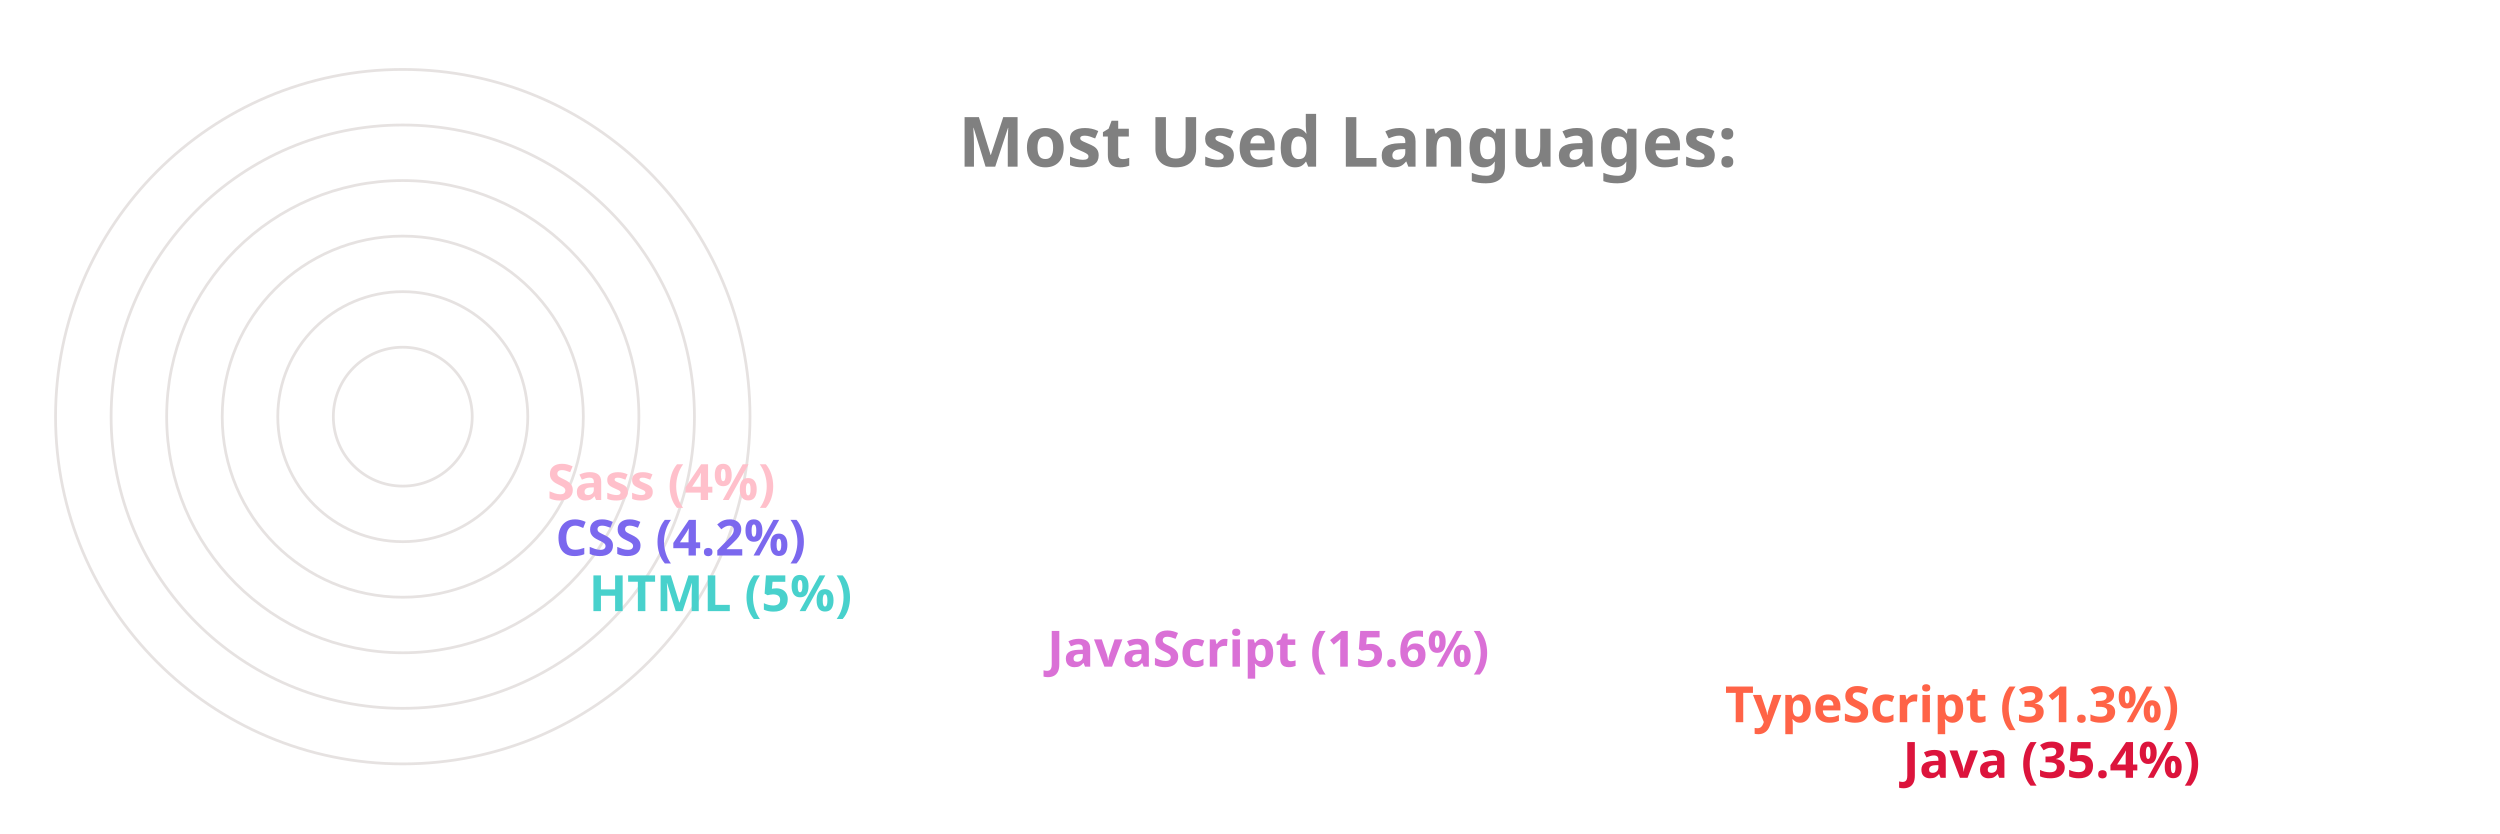
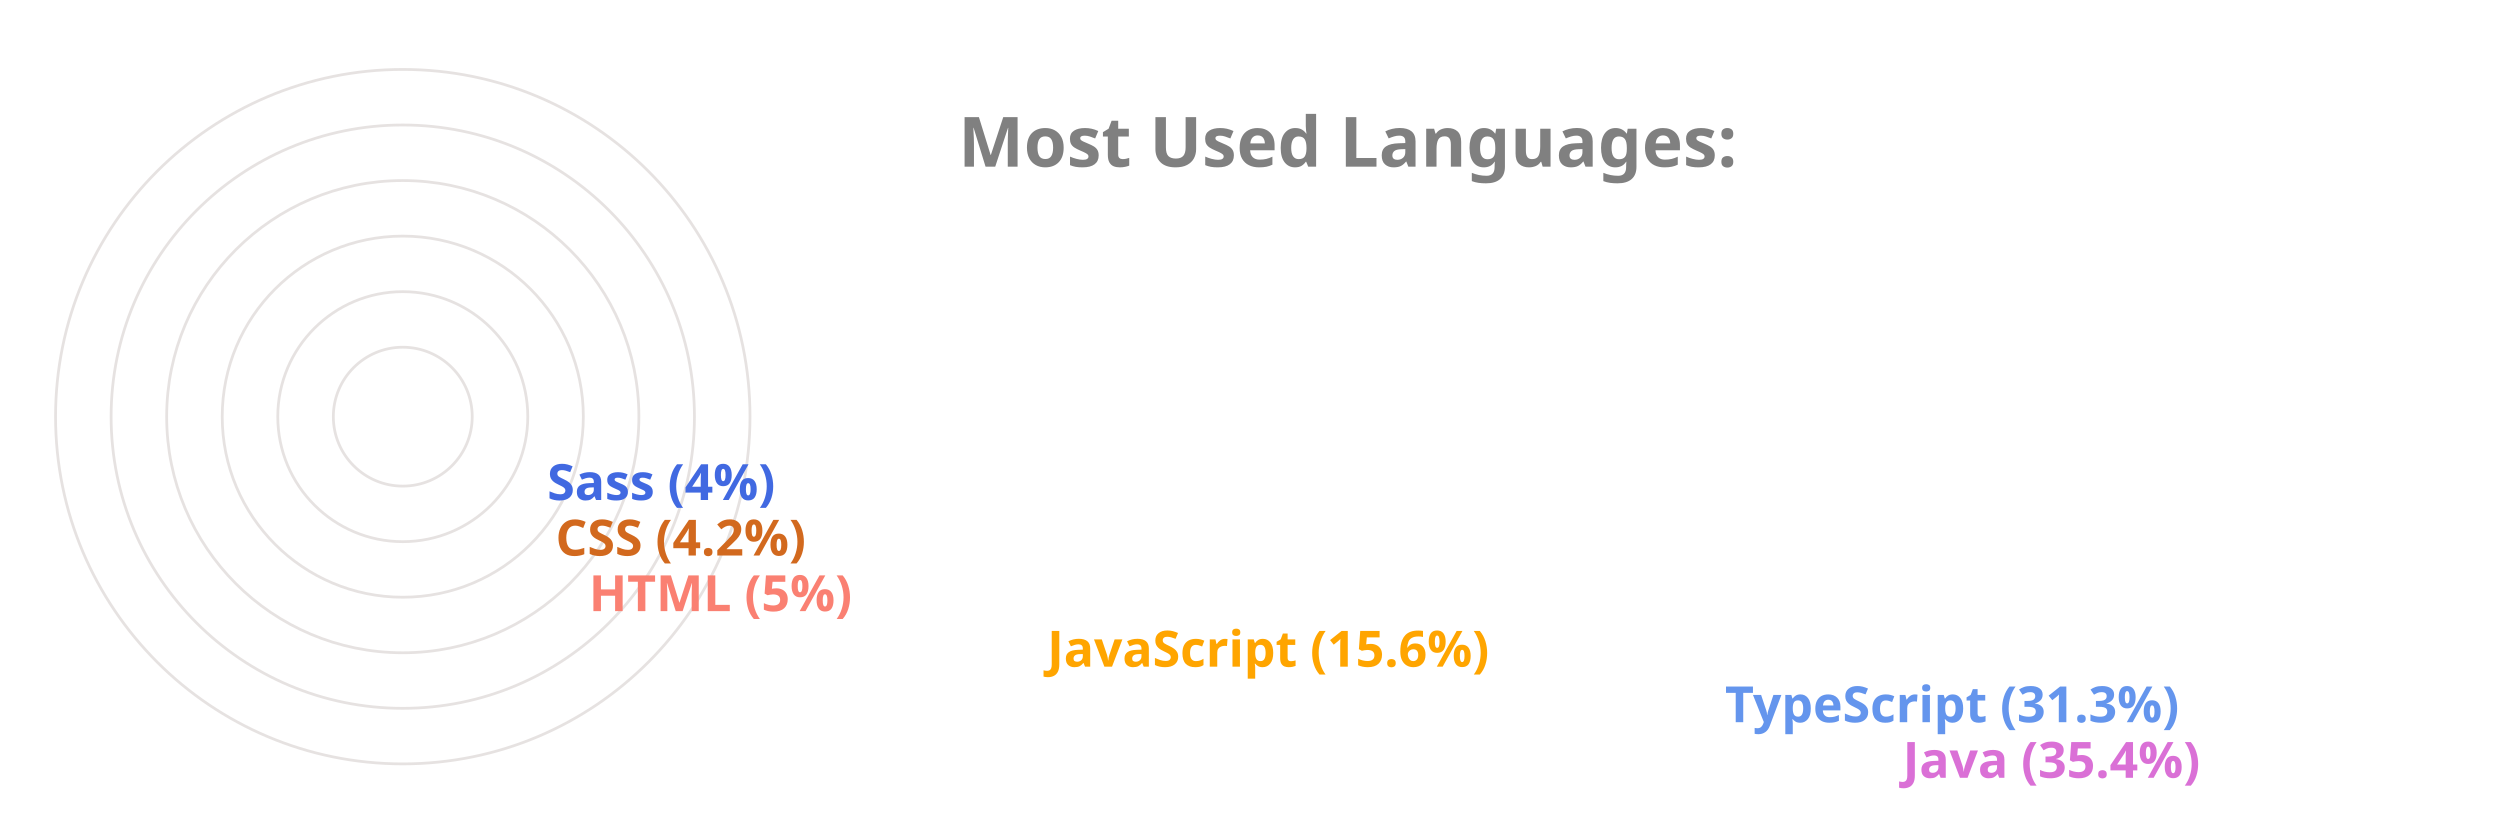
<svg xmlns="http://www.w3.org/2000/svg" viewBox="0 0 650 300" height="200px" width="600px">
  <style>
		.label {
			font: bold 25px sans-serif;
			color: #404040;
			-webkit-text-stroke: 1px white;
	  	}
		.name {
			font: bold 18px sans-serif;
			color: #404040;
	  	}

		.line {
			stroke-dasharray: 1000;
			stroke-dashoffset: 1000;
			animation: dash 3.5s ease-in-out forwards;	
			animation-iteration-count: infinite;
			animation-direction: alternate-reverse;
		}

		.path {
			stroke-dasharray: 1000;
			stroke-dashoffset: 1000;
			animation: dash 3.5s ease-in-out forwards;	
			animation-iteration-count: infinite;
			animation-direction: alternate-reverse;
		}
		  
		@keyframes dash {
			to {
				stroke-dashoffset: 0;
			}
		}

	</style>
  <g stroke="#E6E2E1" fill="none" stroke-width="1">
    <circle cx="20" cy="150" r="125" />
    <circle cx="20" cy="150" r="105" />
    <circle cx="20" cy="150" r="85" />
    <circle cx="20" cy="150" r="65" />
    <circle cx="20" cy="150" r="45" />
    <circle cx="20" cy="150" r="25" />
  </g>
  <g fill="none" stroke-width="20" class="line">
-     <line x2="550" y2="275" x1="20" y1="275" stroke="Crimson" />
-     <line x2="486" y2="255" x1="20" y1="255" stroke="Tomato" />
-     <line x2="242" y2="235" x1="20" y1="235" stroke="Orchid" />
-     <line x2="77" y2="215" x1="20" y1="215" stroke="MediumTurquoise" />
-     <line x2="65" y2="195" x1="20" y1="195" stroke="MediumSlateBlue" />
-     <line x2="62" y2="175" x1="20" y1="175" stroke="Pink" />
+     <line x2="550" y2="275" x1="20" y1="275" stroke="Orchid" />
+     <line x2="486" y2="255" x1="20" y1="255" stroke="CornflowerBlue" />
+     <line x2="242" y2="235" x1="20" y1="235" stroke="Orange" />
+     <line x2="77" y2="215" x1="20" y1="215" stroke="Salmon" />
+     <line x2="65" y2="195" x1="20" y1="195" stroke="Chocolate" />
+     <line x2="62" y2="175" x1="20" y1="175" stroke="RoyalBlue" />
  </g>
  <g fill="none" stroke-width="20" stroke-linecap="round" class="path">
-     <path d="M 20 275 A 125 125 45 0 1 -82 78" stroke="Crimson" />
-     <path d="M 20 255 A 105 105 45 0 1 -70 95" stroke="Tomato" />
-     <path d="M 20 235 A 85 85 45 0 1 -61 126" stroke="Orchid" />
-     <path d="M 20 215 A 65 65 45 0 1 -44 144" stroke="MediumTurquoise" />
-     <path d="M 20 195 A 45 45 45 0 1 -24 146" stroke="MediumSlateBlue" />
-     <path d="M 20 175 A 25 25 45 0 1 -4 148" stroke="Pink" />
+     <path d="M 20 275 A 125 125 45 0 1 -82 78" stroke="Orchid" />
+     <path d="M 20 255 A 105 105 45 0 1 -70 95" stroke="CornflowerBlue" />
+     <path d="M 20 235 A 85 85 45 0 1 -61 126" stroke="Orange" />
+     <path d="M 20 215 A 65 65 45 0 1 -44 144" stroke="Salmon" />
+     <path d="M 20 195 A 45 45 45 0 1 -24 146" stroke="Chocolate" />
+     <path d="M 20 175 A 25 25 45 0 1 -4 148" stroke="RoyalBlue" />
  </g>
  <g class="name">
-     <text x="560" y="280" fill="Crimson">Java (35.4%)</text>
-     <text x="496" y="260" fill="Tomato">TypeScript (31.3%)</text>
-     <text x="252" y="240" fill="Orchid">JavaScript (15.6%)</text>
-     <text x="87" y="220" fill="MediumTurquoise">HTML (5%)</text>
-     <text x="75" y="200" fill="MediumSlateBlue">CSS (4.2%)</text>
-     <text x="72" y="180" fill="Pink">Sass (4%)</text>
+     <text x="560" y="280" fill="Orchid">Java (35.4%)</text>
+     <text x="496" y="260" fill="CornflowerBlue">TypeScript (31.3%)</text>
+     <text x="252" y="240" fill="Orange">JavaScript (15.6%)</text>
+     <text x="87" y="220" fill="Salmon">HTML (5%)</text>
+     <text x="75" y="200" fill="Chocolate">CSS (4.2%)</text>
+     <text x="72" y="180" fill="RoyalBlue">Sass (4%)</text>
  </g>
  <g class="label">
    <text x="220" y="60" fill="grey">Most Used Languages:</text>
  </g>
</svg>
